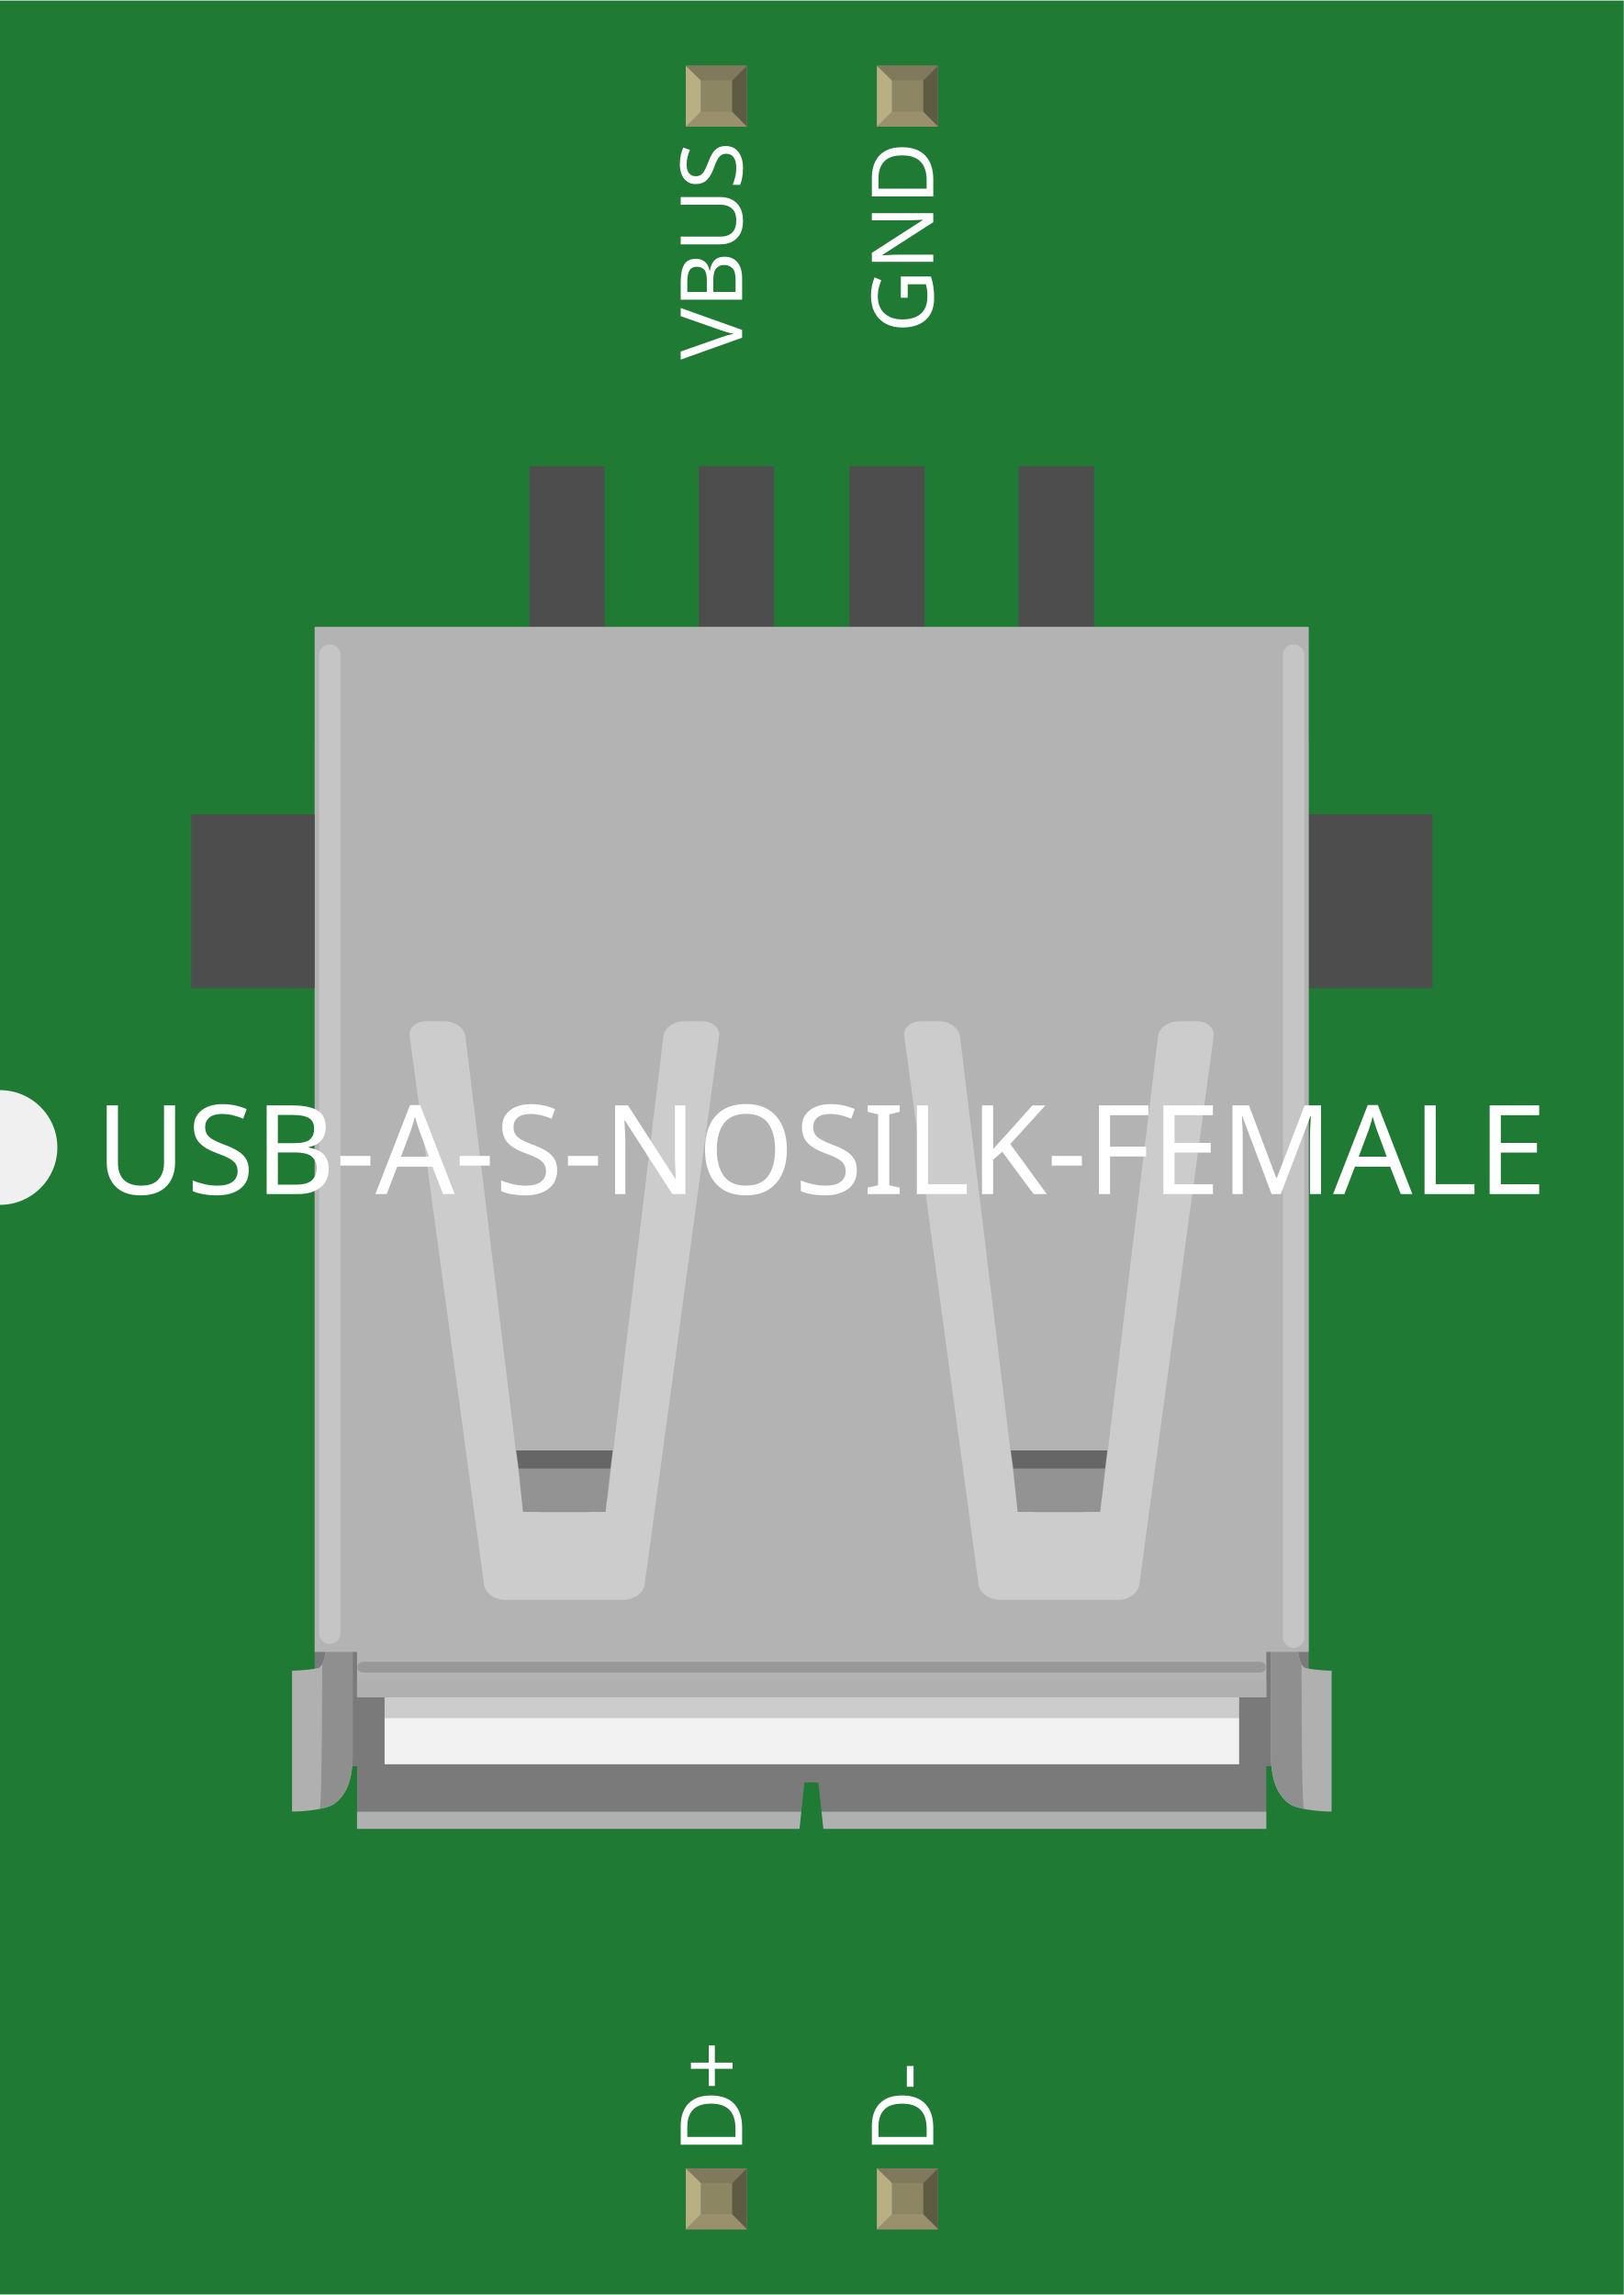
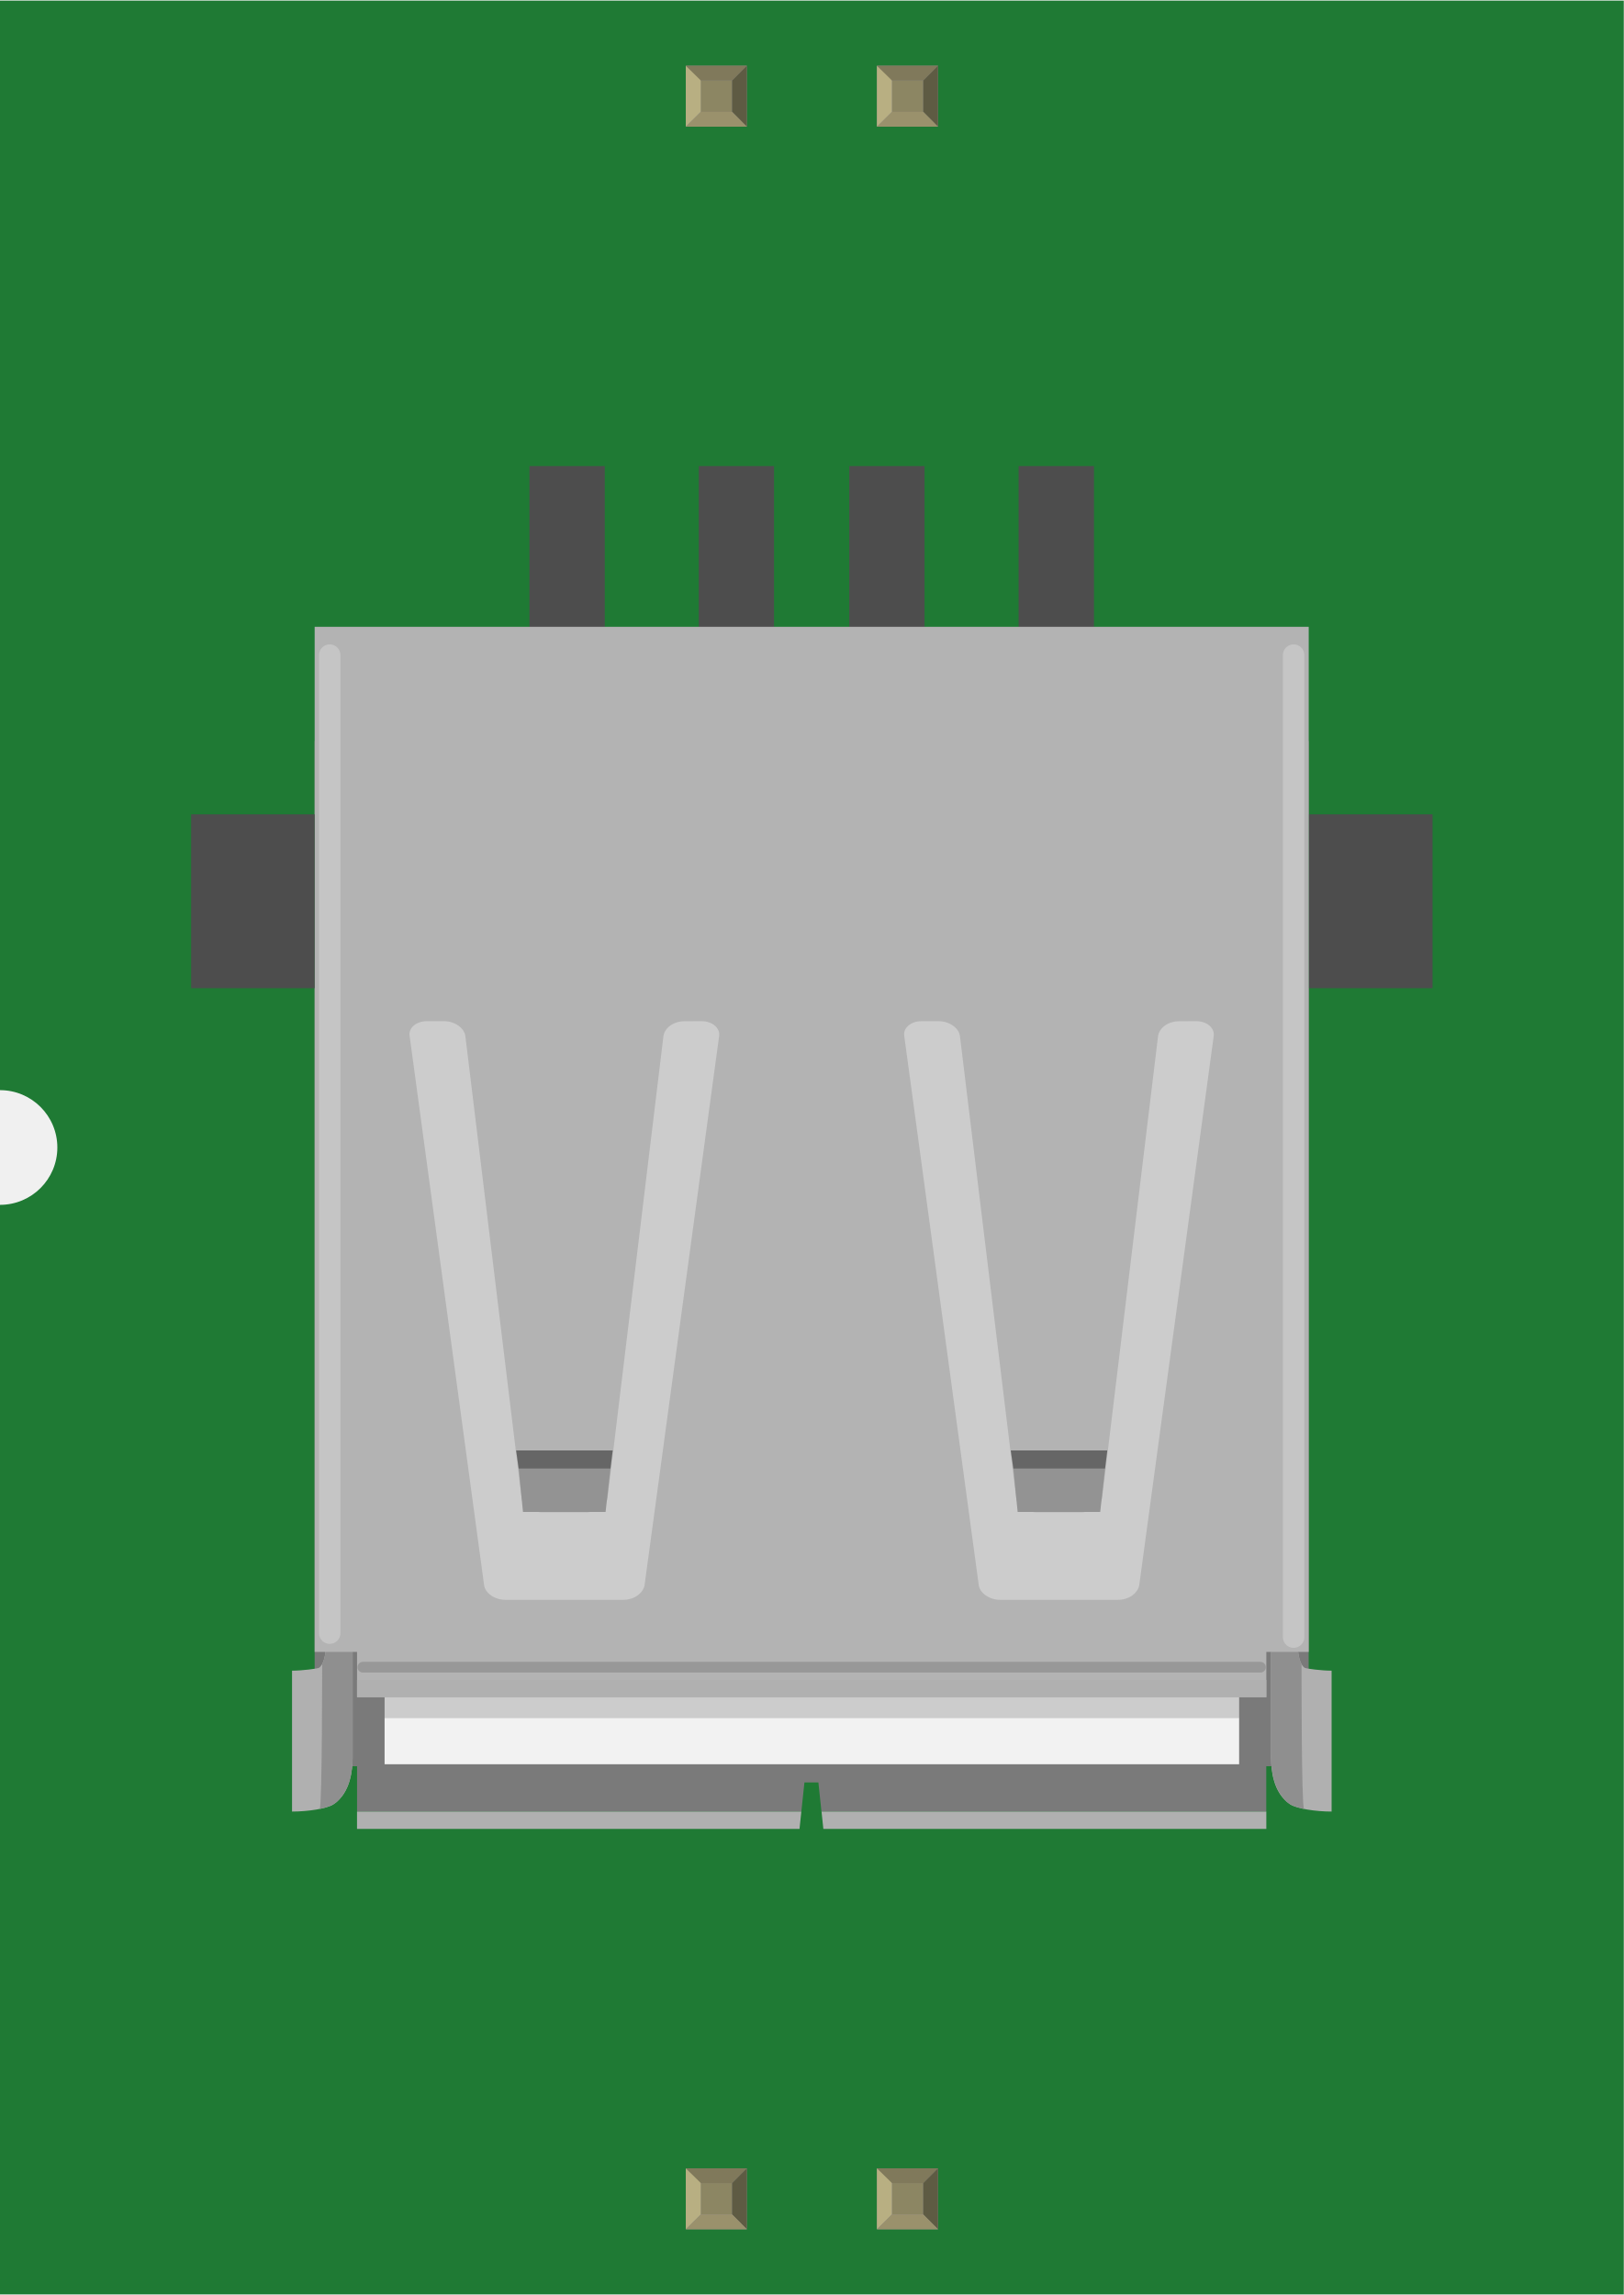
<svg xmlns="http://www.w3.org/2000/svg" width="0.849in" x="0in" version="1.2" y="0in" height="1.2in" viewBox="0 0 849.472 1200" baseProfile="tiny">
  <g id="breadboard">
    <g id="icon">
      <path fill="#1F7A34" stroke="none" stroke-width="0" d="M0,0L0,570A30,30 0 0 1 0,630L0,1200L849.472,1200L849.472,0L0,0z" />
      <g transform="translate(100,243.5)">
        <path fill="#7A7A7A" stroke-width="0" d="M64.611,143.889l0,536.319l22.181,0l0,23.708l232.431,0l1.611,-15.222l7.306,0l1.611,15.222l232.694,0l0,-23.708l22.181,0L584.625,143.889L64.611,143.889zM237.208,645.236c-0.75,4.264,-5.5,7.708,-11.042,7.708l-61.819,0c-5.514,0,-10.556,-3.528,-11.097,-7.708L114.292,357.944c-0.708,-4.236,3.556,-7.736,8.972,-7.736l9.097,0c5.5,0,10.486,3.528,11.083,7.736l29.389,241.444c0.458,4.306,5.181,7.75,11.014,7.75l22.944,0c5.319,0,10.556,-3.5,11.069,-7.75l29.222,-241.444c0.653,-4.208,5.181,-7.708,11.069,-7.708l8.986,-0.028c5.444,0,9.625,3.528,9.083,7.708L237.208,645.236zM496,645.236c-0.75,4.264,-5.5,7.708,-11.056,7.708l-61.792,0c-5.514,0,-10.569,-3.528,-11.125,-7.708L373.056,357.944c-0.694,-4.236,3.556,-7.736,8.972,-7.736l9.083,0c5.5,0,10.486,3.528,11.069,7.736l29.403,241.444c0.458,4.306,5.167,7.75,11,7.75l22.944,0c5.319,0,10.556,-3.5,11.069,-7.75l29.25,-241.444c0.667,-4.208,5.181,-7.708,11.042,-7.708l8.972,-0.028c5.458,0,9.639,3.528,9.097,7.708L496,645.236z" />
        <rect width="447.056" x="101.194" y="190.444" fill="#CCCCCC" height="464.417" stroke-width="0" />
        <rect width="447.056" x="101.194" y="654.861" fill="#F2F2F2" height="24.306" stroke-width="0" />
        <path fill="#B0B0B0" stroke-width="0" d="M564.917,614.861l13.889,0c0,7.431,1.375,12.292,3.75,13.861c0.917,0.431,8.708,1.486,14.069,1.486l0,9.361l0,4.528l0,45.931l0,2.139l0,11.75c-8.389,0,-18.278,-1.542,-21.681,-3.764c-9.222,-6.181,-9.931,-18.625,-10,-24.139l-0.028,-0.028l0,-55.556l0.264,0.153C564.944,618.167,564.917,616.125,564.917,614.861z" />
        <path fill="#8F8F8F" stroke-width="0" d="M580.903,626.792c-1.361,-2.389,-2.069,-6.458,-2.069,-11.958l-13.889,0l0,59.792c0,3.903,0.097,14.375,5.958,21.681c1.736,2.014,2.625,4.361,11.278,6.264C580.792,700.139,580.903,626.792,580.903,626.792z" />
        <rect width="39.403" x="176.972" y="0" fill="#4D4D4D" height="95.514" stroke-width="0" />
        <rect width="39.361" x="265.569" y="0" fill="#4D4D4D" height="95.514" stroke-width="0" />
        <rect width="39.361" x="344.306" y="0" fill="#4D4D4D" height="95.514" stroke-width="0" />
        <rect width="39.431" x="432.889" y="0" fill="#4D4D4D" height="95.514" stroke-width="0" />
        <path fill="#B0B0B0" stroke-width="0" d="M84.472,614.861l-13.889,0c0,7.431,-1.375,12.292,-3.736,13.861c-0.931,0.431,-8.708,1.486,-14.069,1.486l0,9.361l0,4.528l0,45.931l0,2.139l0,11.75c8.389,0,18.306,-1.542,21.667,-3.764c9.236,-6.181,9.958,-18.625,10.014,-24.139l0.014,-0.028l0,-55.556l-0.25,0.153C84.458,618.167,84.472,616.125,84.472,614.861z" />
        <path fill="#8F8F8F" stroke-width="0" d="M67.264,702.528c8.597,-1.875,9.556,-4.292,11.278,-6.264c5.875,-7.236,5.958,-17.708,5.958,-21.653l0,-59.792l-13.889,0c0,5.5,-0.778,9.556,-2.069,11.931C68.5,626.792,68.597,700.139,67.264,702.528z" />
        <path fill="#B3B3B3" stroke-width="0" d="M64.611,84.097l0,536.292l22.181,0l0,23.708l475.694,0l0,-23.708l22.167,0L584.653,84.097L64.611,84.097zM237.208,585.444c-0.75,4.25,-5.5,7.694,-11.042,7.694l-61.819,0c-5.514,0,-10.556,-3.5,-11.097,-7.694L114.292,298.139c-0.708,-4.222,3.556,-7.722,8.972,-7.722l9.097,0c5.5,0,10.486,3.514,11.083,7.722l29.389,241.472c0.458,4.319,5.181,7.764,11.014,7.764l22.944,0c5.319,0,10.556,-3.528,11.069,-7.764l29.222,-241.458c0.653,-4.222,5.181,-7.708,11.069,-7.708l8.986,-0.028c5.444,0,9.625,3.514,9.083,7.708L237.208,585.444zM496,585.444c-0.75,4.25,-5.5,7.694,-11.056,7.694l-61.792,0c-5.514,0,-10.569,-3.5,-11.125,-7.694L373.056,298.139c-0.694,-4.222,3.556,-7.722,8.972,-7.722l9.083,0c5.5,0,10.486,3.514,11.069,7.722l29.403,241.472c0.458,4.319,5.167,7.764,11,7.764l22.944,0c5.319,0,10.556,-3.528,11.069,-7.764l29.25,-241.458c0.667,-4.222,5.181,-7.708,11.042,-7.708l8.972,-0.028c5.458,0,9.639,3.514,9.097,7.708L496,585.444z" />
        <polygon fill="none" points="173.597,547.153,216.806,547.153,219.361,524.5,171.347,524.5" stroke-width="0" />
        <polygon fill="#939393" points="219.361,524.5,216.806,547.153,173.597,547.153,171.347,524.5" stroke-width="0" />
        <polygon fill="#666666" points="219.361,524.5,220.528,515,170.014,515,171.347,524.5" stroke-width="0" />
        <polygon fill="none" points="432.375,547.153,475.569,547.153,478.111,524.5,430.125,524.5" stroke-width="0" />
        <polygon fill="#939393" points="478.111,524.5,475.569,547.153,432.375,547.153,430.125,524.5" stroke-width="0" />
        <polygon fill="#666666" points="478.111,524.5,479.278,515,428.778,515,430.125,524.5" stroke-width="0" />
        <line stroke-opacity="0.24" fill="none" stroke="#FFFFFF" stroke-linecap="round" y1="98.889" stroke-width="11.2" x1="72.486" y2="610.569" x2="72.486" />
        <line stroke-opacity="0.24" fill="none" stroke="#FFFFFF" stroke-linecap="round" y1="98.889" stroke-width="11.2" x1="576.75" y2="612.653" x2="576.75" />
        <line stroke-opacity="0.15" fill="none" stroke="#000000" stroke-linecap="round" y1="628.389" stroke-width="5.6" x1="559.417" y2="628.389" x2="89.819" />
        <rect width="475.694" x="86.778" y="635.069" fill="#B0B0B0" height="9.028" stroke-width="0" />
        <polygon fill="#B0B0B0" points="319.222,703.917,86.778,703.917,86.778,713,318.264,713" stroke-width="0" />
        <polygon fill="#B0B0B0" points="329.778,703.917,330.736,713,562.472,713,562.472,703.917" stroke-width="0" />
        <rect width="64.597" x="0" y="182.222" fill="#4D4D4D" height="90.944" stroke-width="0" />
        <rect width="64.597" x="584.833" y="182.222" fill="#4D4D4D" height="90.944" stroke-width="0" />
      </g>
    </g>
    <g transform="translate(358.771,1134.05)">
      <rect width="31.93" x="0" y="0" fill="#8D8C8C" height="31.9" id="connector2pin" stroke-width="0" />
      <rect width="16.444" x="7.792" y="7.735" fill="#8C8663" height="16.415" stroke-width="0" />
      <polygon fill="#B8AF82" points="0,31.9,7.792,24.137,7.792,6.972,0,0" stroke-width="0" />
      <polygon fill="#80795B" points="24.208,7.763,7.903,7.763,0,0,31.93,0" stroke-width="0" />
      <polygon fill="#5E5B43" points="24.208,24.137,24.208,7.763,31.93,0,31.93,31.9" stroke-width="0" />
      <polygon fill="#9A916C" points="0,31.9,7.875,24.137,24.208,24.137,31.93,31.9" stroke-width="0" />
    </g>
    <g transform="translate(358.771,34.05)">
      <rect width="31.93" x="0" y="0" fill="#8D8C8C" height="31.9" id="connector5pin" stroke-width="0" />
      <rect width="16.444" x="7.792" y="7.735" fill="#8C8663" height="16.415" stroke-width="0" />
      <polygon fill="#B8AF82" points="0,31.9,7.792,24.137,7.792,6.972,0,0" stroke-width="0" />
      <polygon fill="#80795B" points="24.208,7.763,7.903,7.763,0,0,31.93,0" stroke-width="0" />
      <polygon fill="#5E5B43" points="24.208,24.137,24.208,7.763,31.93,0,31.93,31.9" stroke-width="0" />
      <polygon fill="#9A916C" points="0,31.9,7.875,24.137,24.208,24.137,31.93,31.9" stroke-width="0" />
    </g>
    <g transform="translate(458.771,1134.05)">
      <rect width="31.93" x="0" y="0" fill="#8D8C8C" height="31.9" id="connector3pin" stroke-width="0" />
      <rect width="16.444" x="7.792" y="7.735" fill="#8C8663" height="16.415" stroke-width="0" />
      <polygon fill="#B8AF82" points="0,31.9,7.792,24.137,7.792,6.972,0,0" stroke-width="0" />
      <polygon fill="#80795B" points="24.208,7.763,7.903,7.763,0,0,31.93,0" stroke-width="0" />
      <polygon fill="#5E5B43" points="24.208,24.137,24.208,7.763,31.93,0,31.93,31.9" stroke-width="0" />
      <polygon fill="#9A916C" points="0,31.9,7.875,24.137,24.208,24.137,31.93,31.9" stroke-width="0" />
    </g>
    <g transform="translate(458.771,34.05)">
      <rect width="31.93" x="0" y="0" fill="#8D8C8C" height="31.9" id="connector4pin" stroke-width="0" />
      <rect width="16.444" x="7.792" y="7.735" fill="#8C8663" height="16.415" stroke-width="0" />
      <polygon fill="#B8AF82" points="0,31.9,7.792,24.137,7.792,6.972,0,0" stroke-width="0" />
      <polygon fill="#80795B" points="24.208,7.763,7.903,7.763,0,0,31.93,0" stroke-width="0" />
      <polygon fill="#5E5B43" points="24.208,24.137,24.208,7.763,31.93,0,31.93,31.9" stroke-width="0" />
      <polygon fill="#9A916C" points="0,31.9,7.875,24.137,24.208,24.137,31.93,31.9" stroke-width="0" />
    </g>
  </g>
-   <text x="50" y="624.375" font-family="OCRA" fill="white" text-anchor="start" stroke="none" id="label" stroke-width="0" font-size="65">USB-A-S-NOSILK-FEMALE</text>
+   <text x="50" y="624.375" font-family="OCRA" fill="white" text-anchor="start" stroke="none" id="label" stroke-width="0" font-size="65" />
  <g transform="translate(388.236,1126.05)">
    <g transform="rotate(-90)">
-       <text x="0" y="0" font-family="OCRA" fill="white" text-anchor="start" stroke="none" stroke-width="0" font-size="45">D+</text>
+       <text x="0" y="0" font-family="OCRA" fill="white" text-anchor="start" stroke="none" stroke-width="0" font-size="45" />
    </g>
  </g>
  <g transform="translate(388.236,73.95)">
    <g transform="rotate(-90)">
-       <text x="0" y="0" font-family="OCRA" fill="white" text-anchor="end" stroke="none" stroke-width="0" font-size="45">VBUS</text>
+       <text x="0" y="0" font-family="OCRA" fill="white" text-anchor="end" stroke="none" stroke-width="0" font-size="45" />
    </g>
  </g>
  <g transform="translate(488.236,1126.05)">
    <g transform="rotate(-90)">
-       <text x="0" y="0" font-family="OCRA" fill="white" text-anchor="start" stroke="none" stroke-width="0" font-size="45">D-</text>
+       <text x="0" y="0" font-family="OCRA" fill="white" text-anchor="start" stroke="none" stroke-width="0" font-size="45" />
    </g>
  </g>
  <g transform="translate(488.236,73.95)">
    <g transform="rotate(-90)">
-       <text x="0" y="0" font-family="OCRA" fill="white" text-anchor="end" stroke="none" stroke-width="0" font-size="45">GND</text>
+       <text x="0" y="0" font-family="OCRA" fill="white" text-anchor="end" stroke="none" stroke-width="0" font-size="45" />
    </g>
  </g>
</svg>
